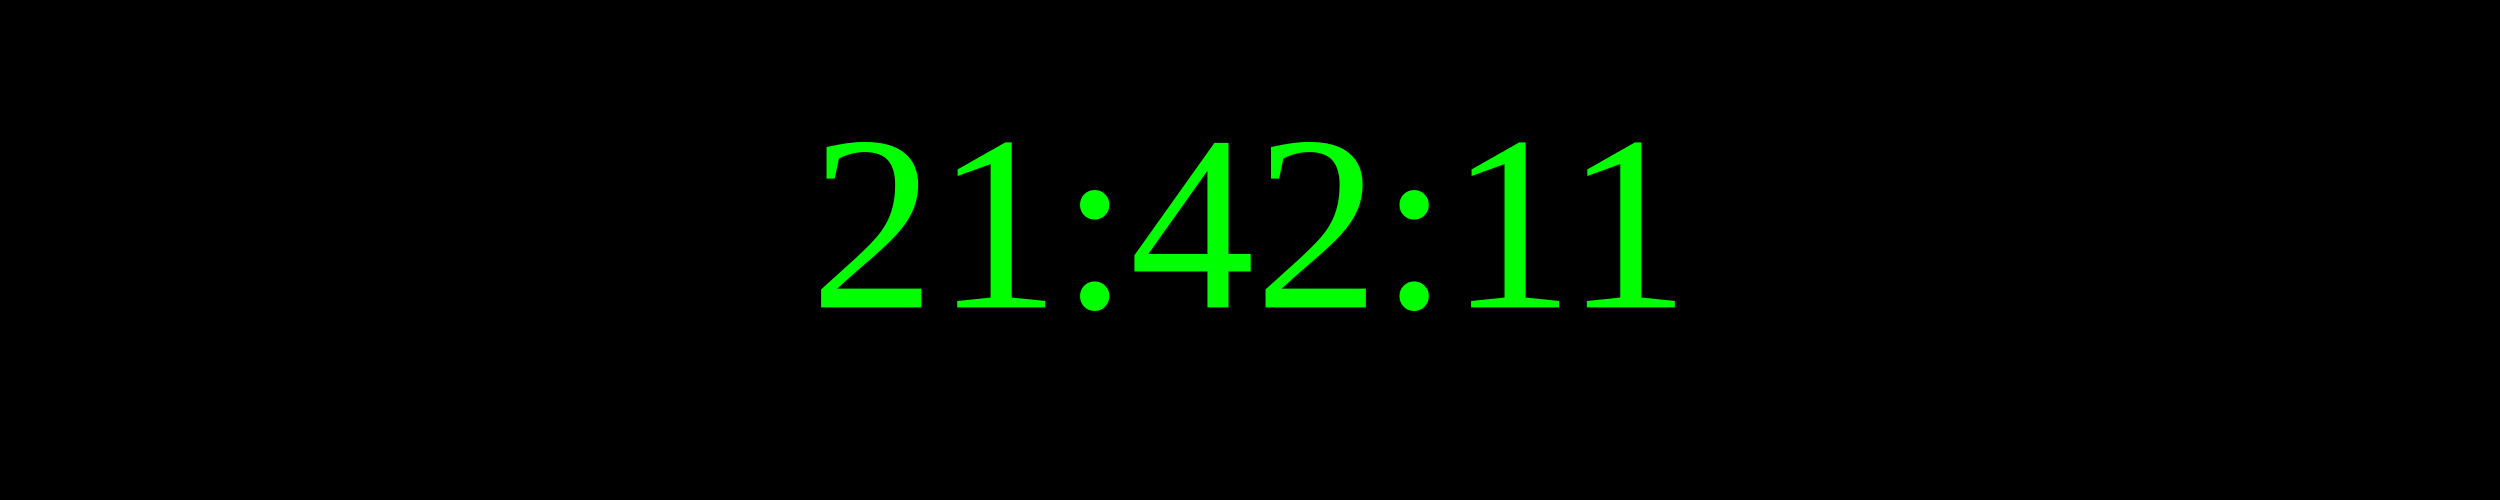
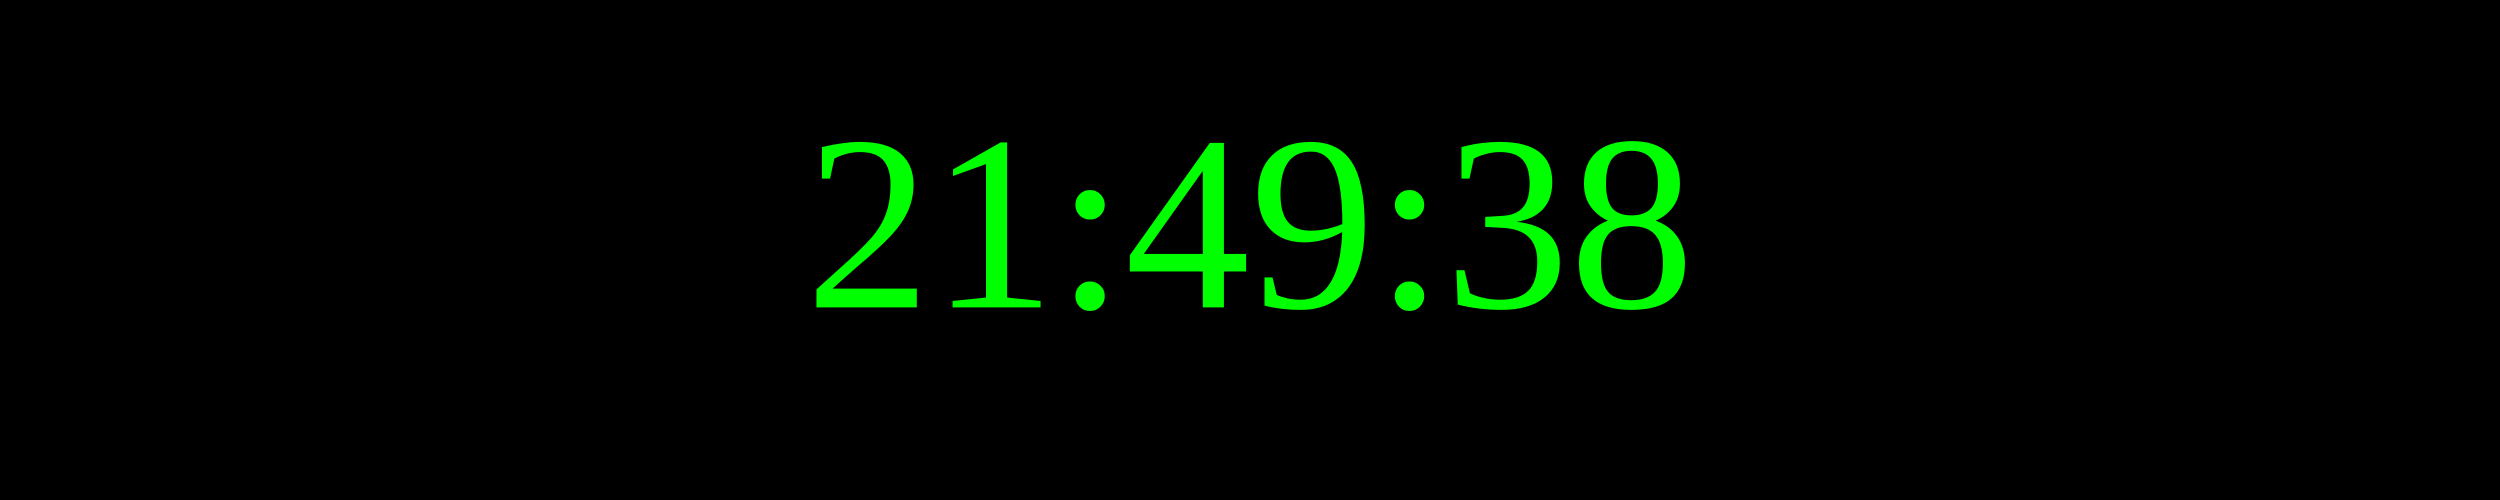
<svg xmlns="http://www.w3.org/2000/svg" width="250" height="50">
  <rect width="100%" height="100%" fill="black" />
  <text x="50%" y="50%" font-size="25" fill="lime" text-anchor="middle" dominant-baseline="middle">
- 21:42:11
+ 21:49:38
</text>
</svg>
